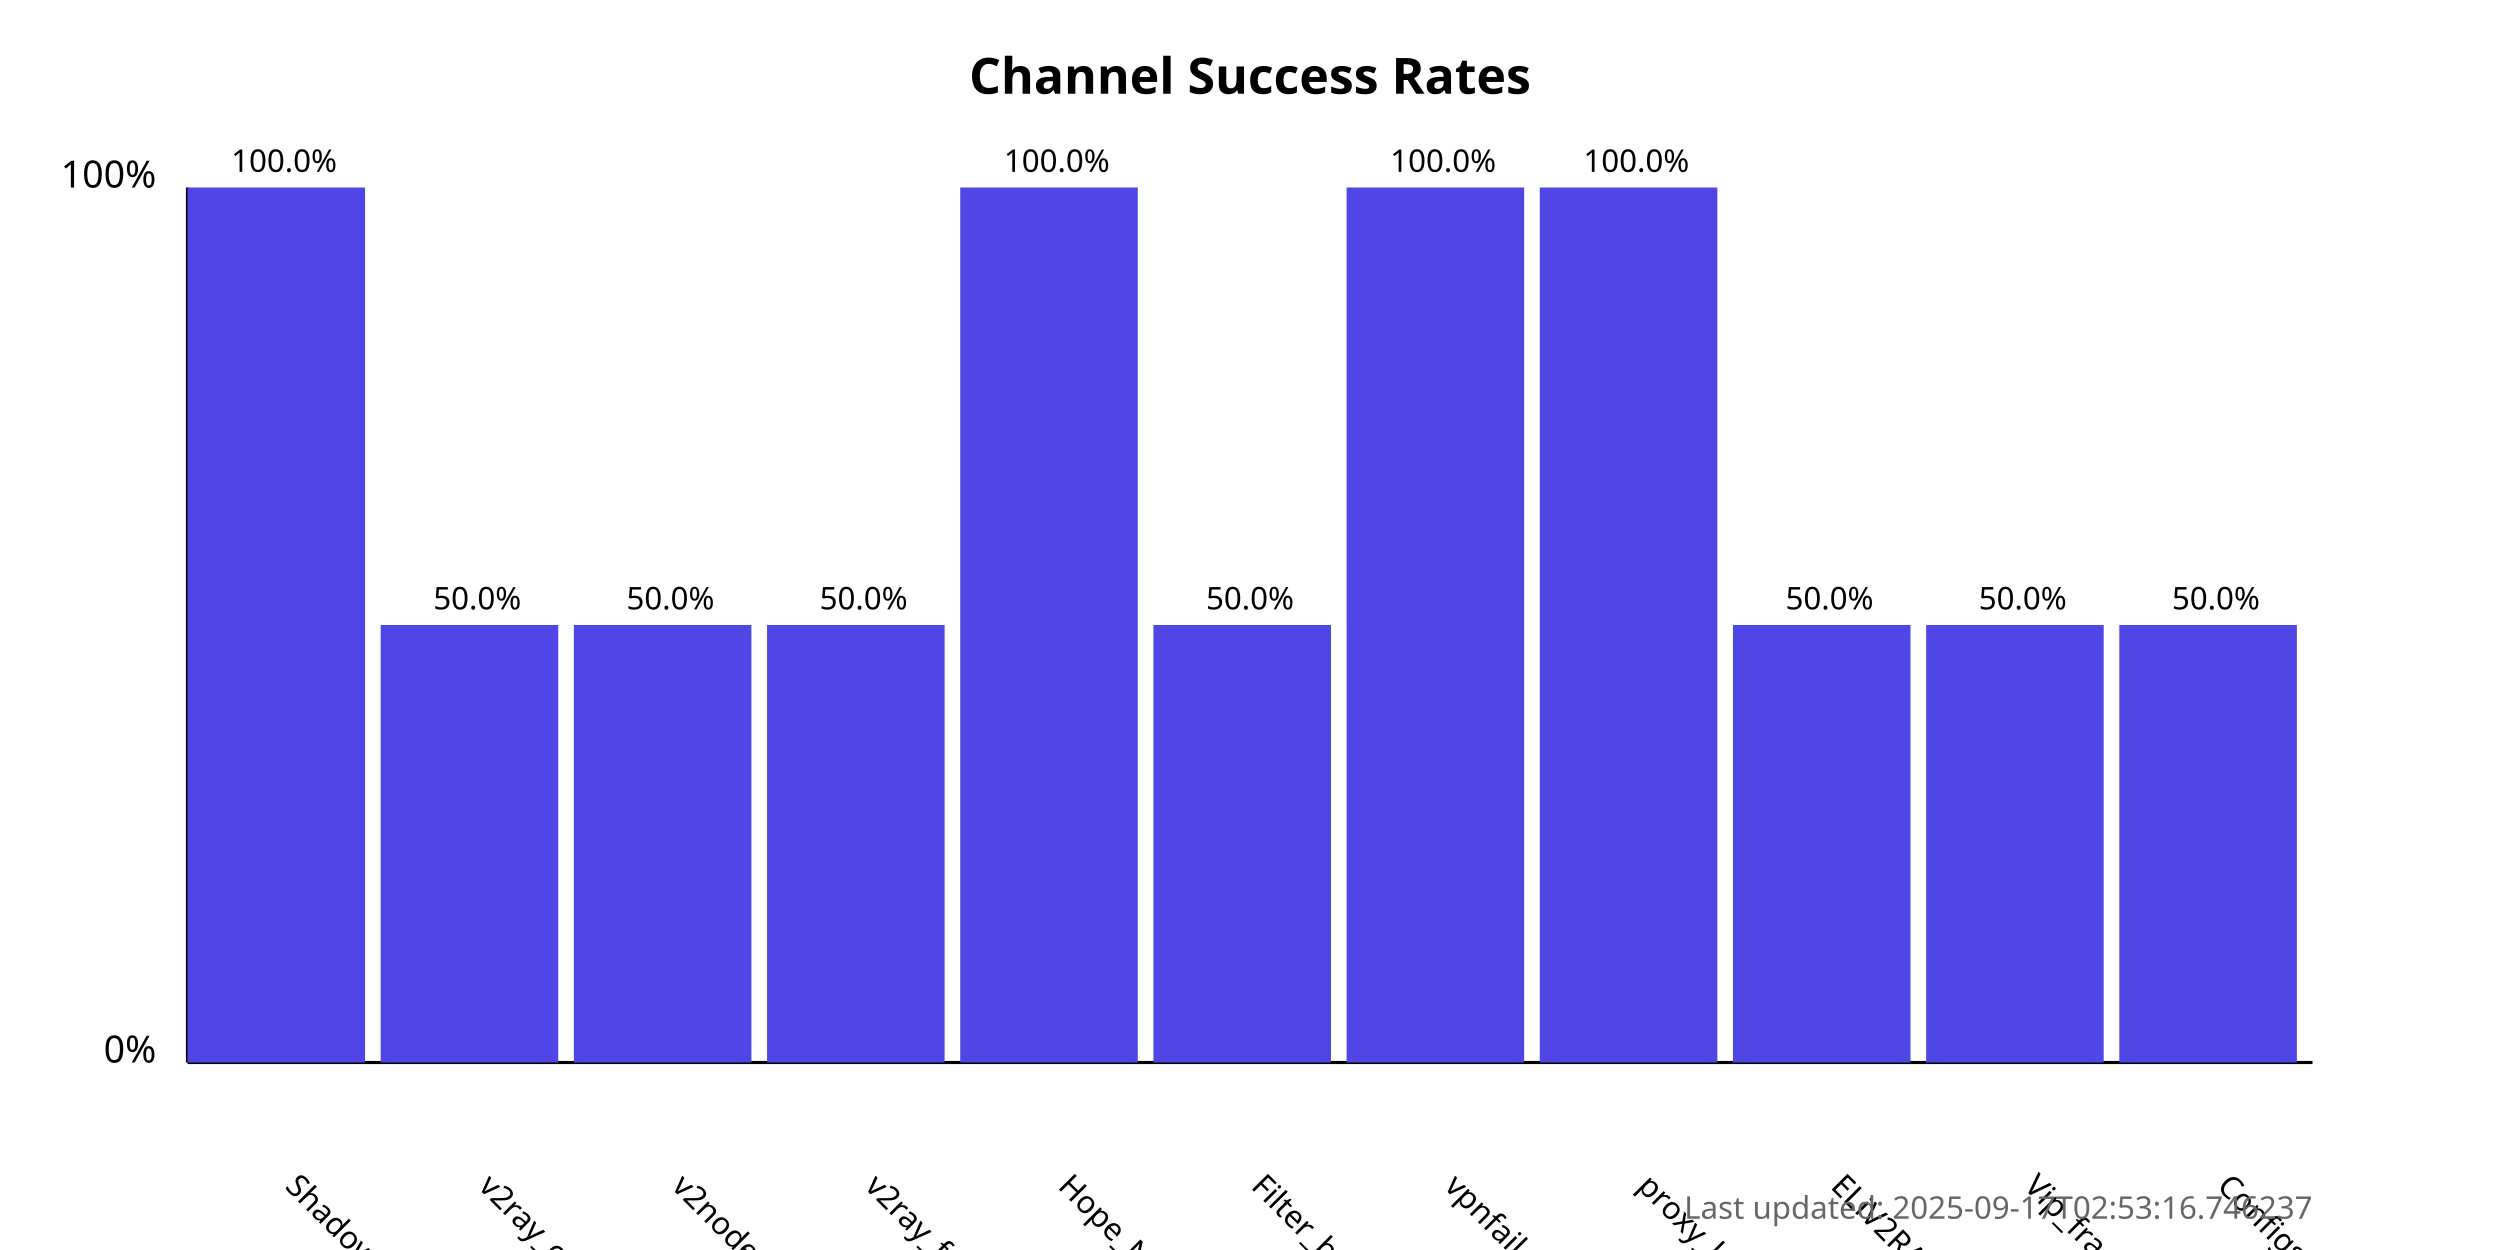
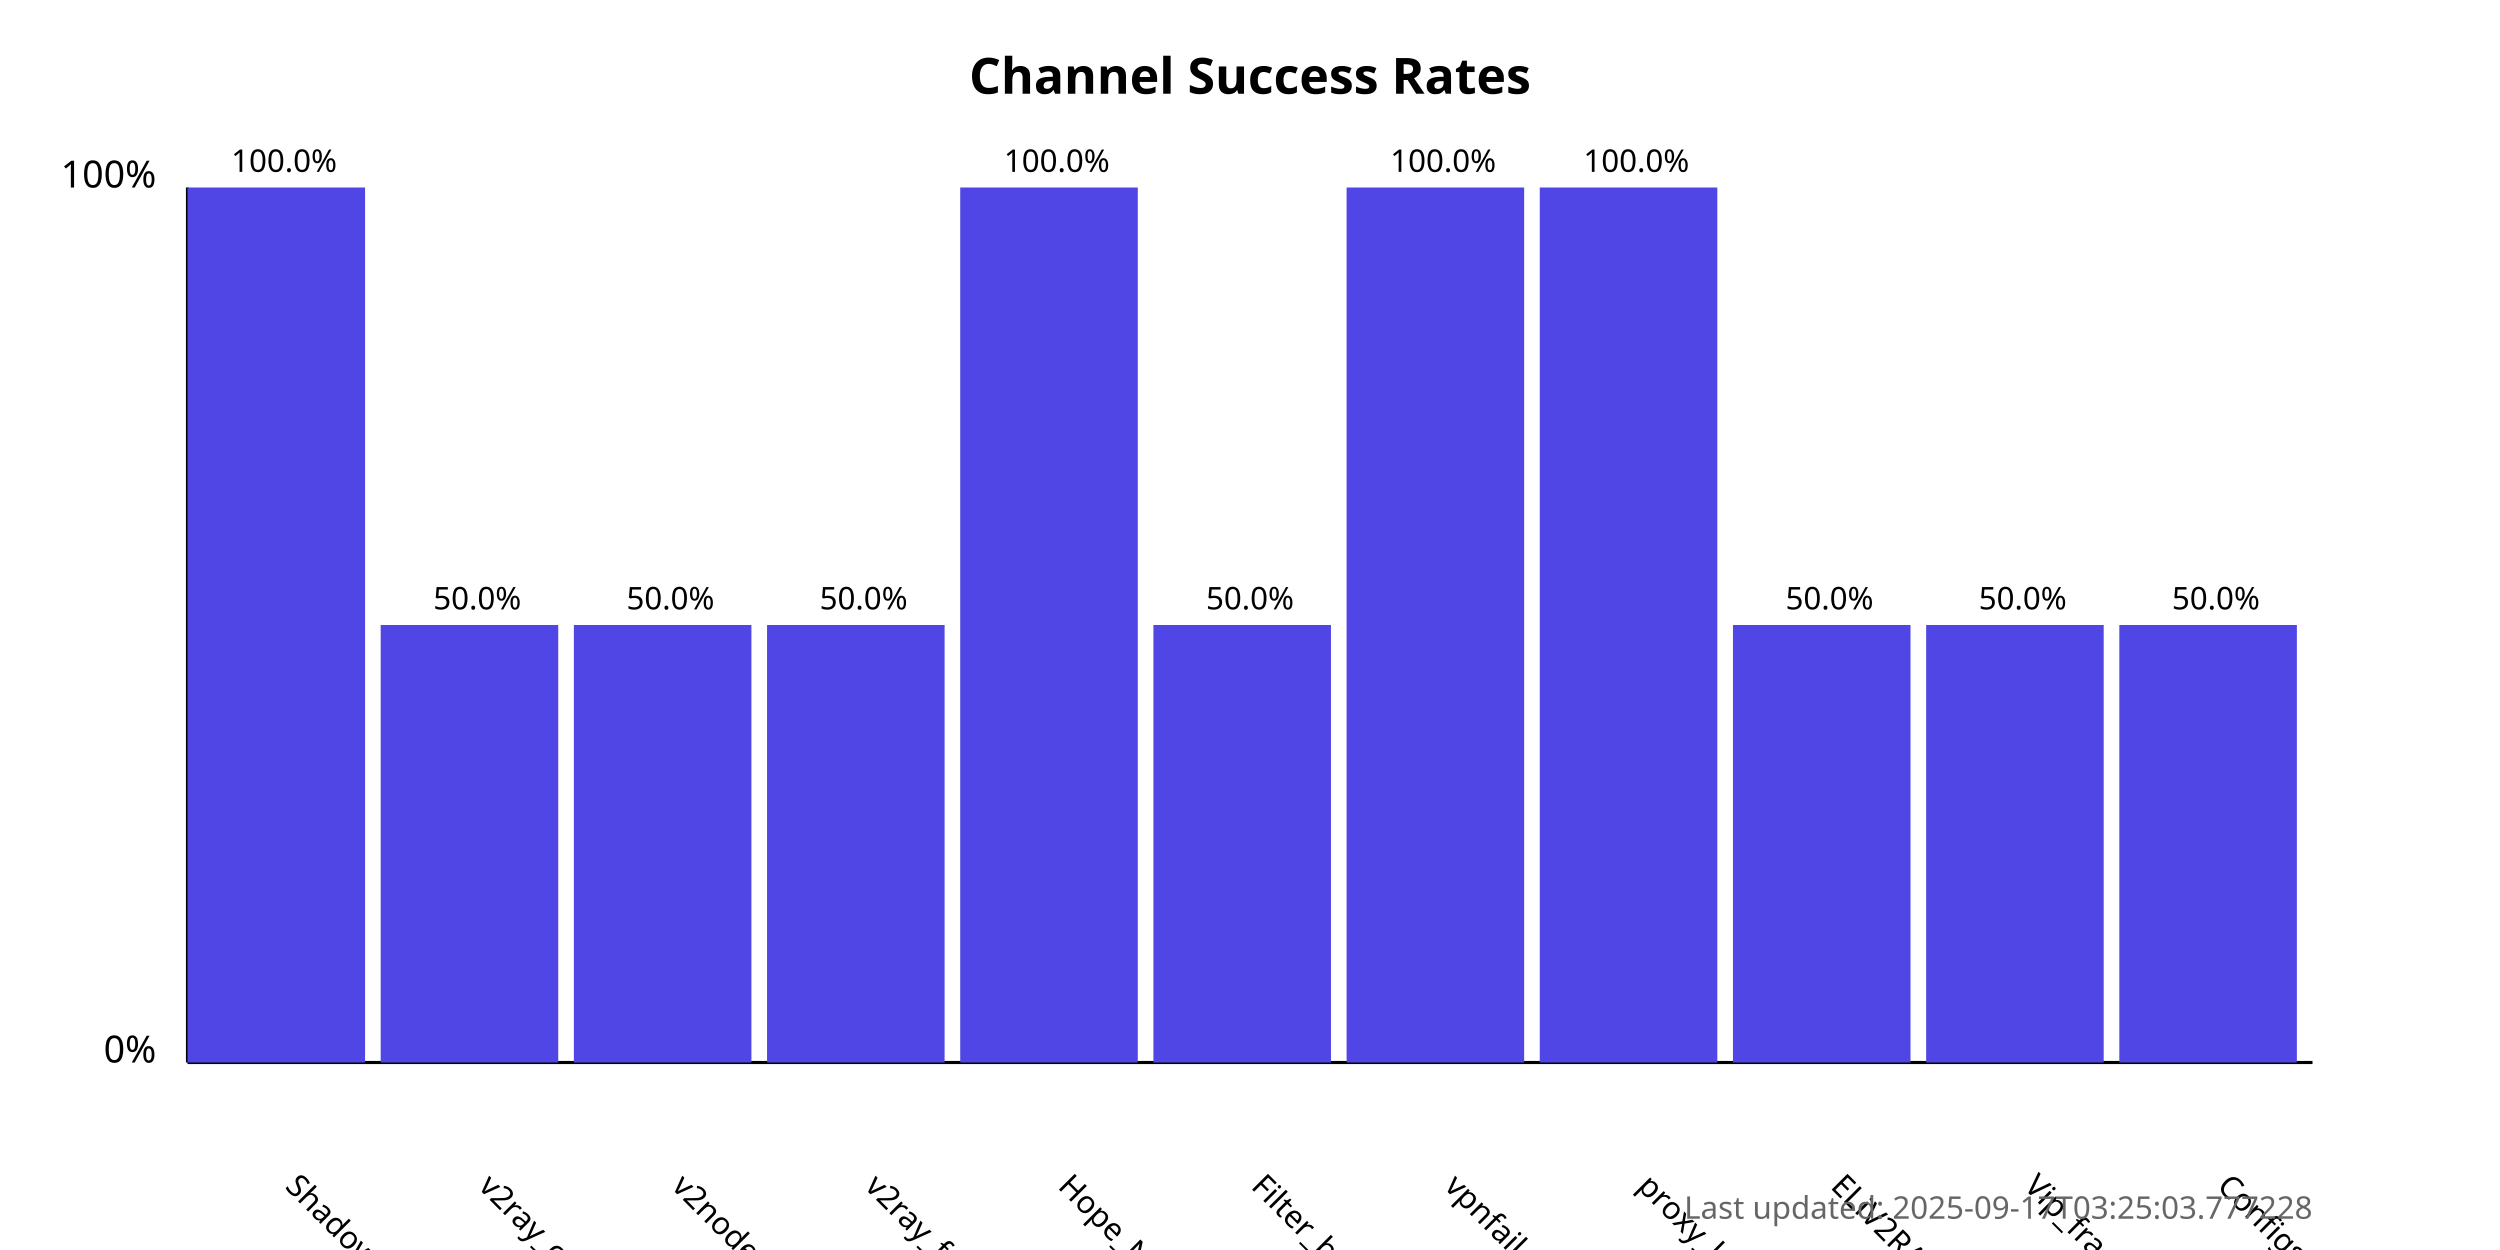
<svg xmlns="http://www.w3.org/2000/svg" width="800" height="400">
  <style>
            .chart-title { font: bold 16px sans-serif; }
            .axis-label { font: 12px sans-serif; }
            .tick-label { font: 10px sans-serif; }
            .bar { fill: #4f46e5; }
            .bar:hover { fill: #6366f1; }
            .timestamp { font: 10px sans-serif; fill: #666; }
        </style>
  <text x="400.0" y="30" text-anchor="middle" class="chart-title">
            Channel Success Rates
        </text>
  <line x1="60" y1="340" x2="60" y2="60" stroke="black" stroke-width="1" />
  <line x1="60" y1="340" x2="740" y2="340" stroke="black" stroke-width="1" />
  <text x="50" y="340" text-anchor="end" class="axis-label">0%</text>
  <text x="50" y="60" text-anchor="end" class="axis-label">100%</text>
  <g>
    <rect x="60" y="60.0" width="56.818" height="280.0" class="bar" />
    <text x="90.909" y="380" transform="rotate(45, 90.90909, 380)" text-anchor="start" class="tick-label">
                ShadowProxy66
            </text>
    <text x="90.909" y="55.0" text-anchor="middle" class="tick-label">
                100.0%
            </text>
  </g>
  <g>
    <rect x="121.818" y="200.0" width="56.818" height="140.0" class="bar" />
    <text x="152.727" y="380" transform="rotate(45, 152.7273, 380)" text-anchor="start" class="tick-label">
                v2ray_configs_pool
            </text>
    <text x="152.727" y="195.0" text-anchor="middle" class="tick-label">
                50.0%
            </text>
  </g>
  <g>
    <rect x="183.636" y="200.0" width="56.818" height="140.0" class="bar" />
    <text x="214.545" y="380" transform="rotate(45, 214.5455, 380)" text-anchor="start" class="tick-label">
                v2nodes
            </text>
    <text x="214.545" y="195.0" text-anchor="middle" class="tick-label">
                50.0%
            </text>
  </g>
  <g>
    <rect x="245.455" y="200.0" width="56.818" height="140.0" class="bar" />
    <text x="276.364" y="380" transform="rotate(45, 276.3636, 380)" text-anchor="start" class="tick-label">
                v2ray_free_conf
            </text>
    <text x="276.364" y="195.0" text-anchor="middle" class="tick-label">
                50.0%
            </text>
  </g>
  <g>
    <rect x="307.273" y="60.0" width="56.818" height="280.0" class="bar" />
    <text x="338.182" y="380" transform="rotate(45, 338.1818, 380)" text-anchor="start" class="tick-label">
                Hope_Net
            </text>
    <text x="338.182" y="55.0" text-anchor="middle" class="tick-label">
                100.0%
            </text>
  </g>
  <g>
    <rect x="369.091" y="200.0" width="56.818" height="140.0" class="bar" />
    <text x="400.0" y="380" transform="rotate(45, 400.0, 380)" text-anchor="start" class="tick-label">
                Filter_breaker
            </text>
    <text x="400.0" y="195.0" text-anchor="middle" class="tick-label">
                50.0%
            </text>
  </g>
  <g>
    <rect x="430.909" y="60.0" width="56.818" height="280.0" class="bar" />
    <text x="461.818" y="380" transform="rotate(45, 461.8182, 380)" text-anchor="start" class="tick-label">
                vpnfail_vless
            </text>
    <text x="461.818" y="55.0" text-anchor="middle" class="tick-label">
                100.0%
            </text>
  </g>
  <g>
    <rect x="492.727" y="60.0" width="56.818" height="280.0" class="bar" />
    <text x="523.636" y="380" transform="rotate(45, 523.6364, 380)" text-anchor="start" class="tick-label">
                proxy_kafee
            </text>
    <text x="523.636" y="55.0" text-anchor="middle" class="tick-label">
                100.0%
            </text>
  </g>
  <g>
    <rect x="554.545" y="200.0" width="56.818" height="140.0" class="bar" />
    <text x="585.455" y="380" transform="rotate(45, 585.4545, 380)" text-anchor="start" class="tick-label">
                ELiV2RAY
            </text>
    <text x="585.455" y="195.0" text-anchor="middle" class="tick-label">
                50.0%
            </text>
  </g>
  <g>
    <rect x="616.364" y="200.0" width="56.818" height="140.0" class="bar" />
    <text x="647.273" y="380" transform="rotate(45, 647.2727, 380)" text-anchor="start" class="tick-label">
                Vip_fragment_v2ray
            </text>
    <text x="647.273" y="195.0" text-anchor="middle" class="tick-label">
                50.0%
            </text>
  </g>
  <g>
    <rect x="678.182" y="200.0" width="56.818" height="140.0" class="bar" />
    <text x="709.091" y="380" transform="rotate(45, 709.0909, 380)" text-anchor="start" class="tick-label">
                ConfigsHubPlus
            </text>
    <text x="709.091" y="195.0" text-anchor="middle" class="tick-label">
                50.0%
            </text>
  </g>
  <text x="740" y="390" text-anchor="end" class="timestamp">
-             Last updated: 2025-09-17T02:53:16.746237
+             Last updated: 2025-09-17T03:25:03.777228
        </text>
</svg>
